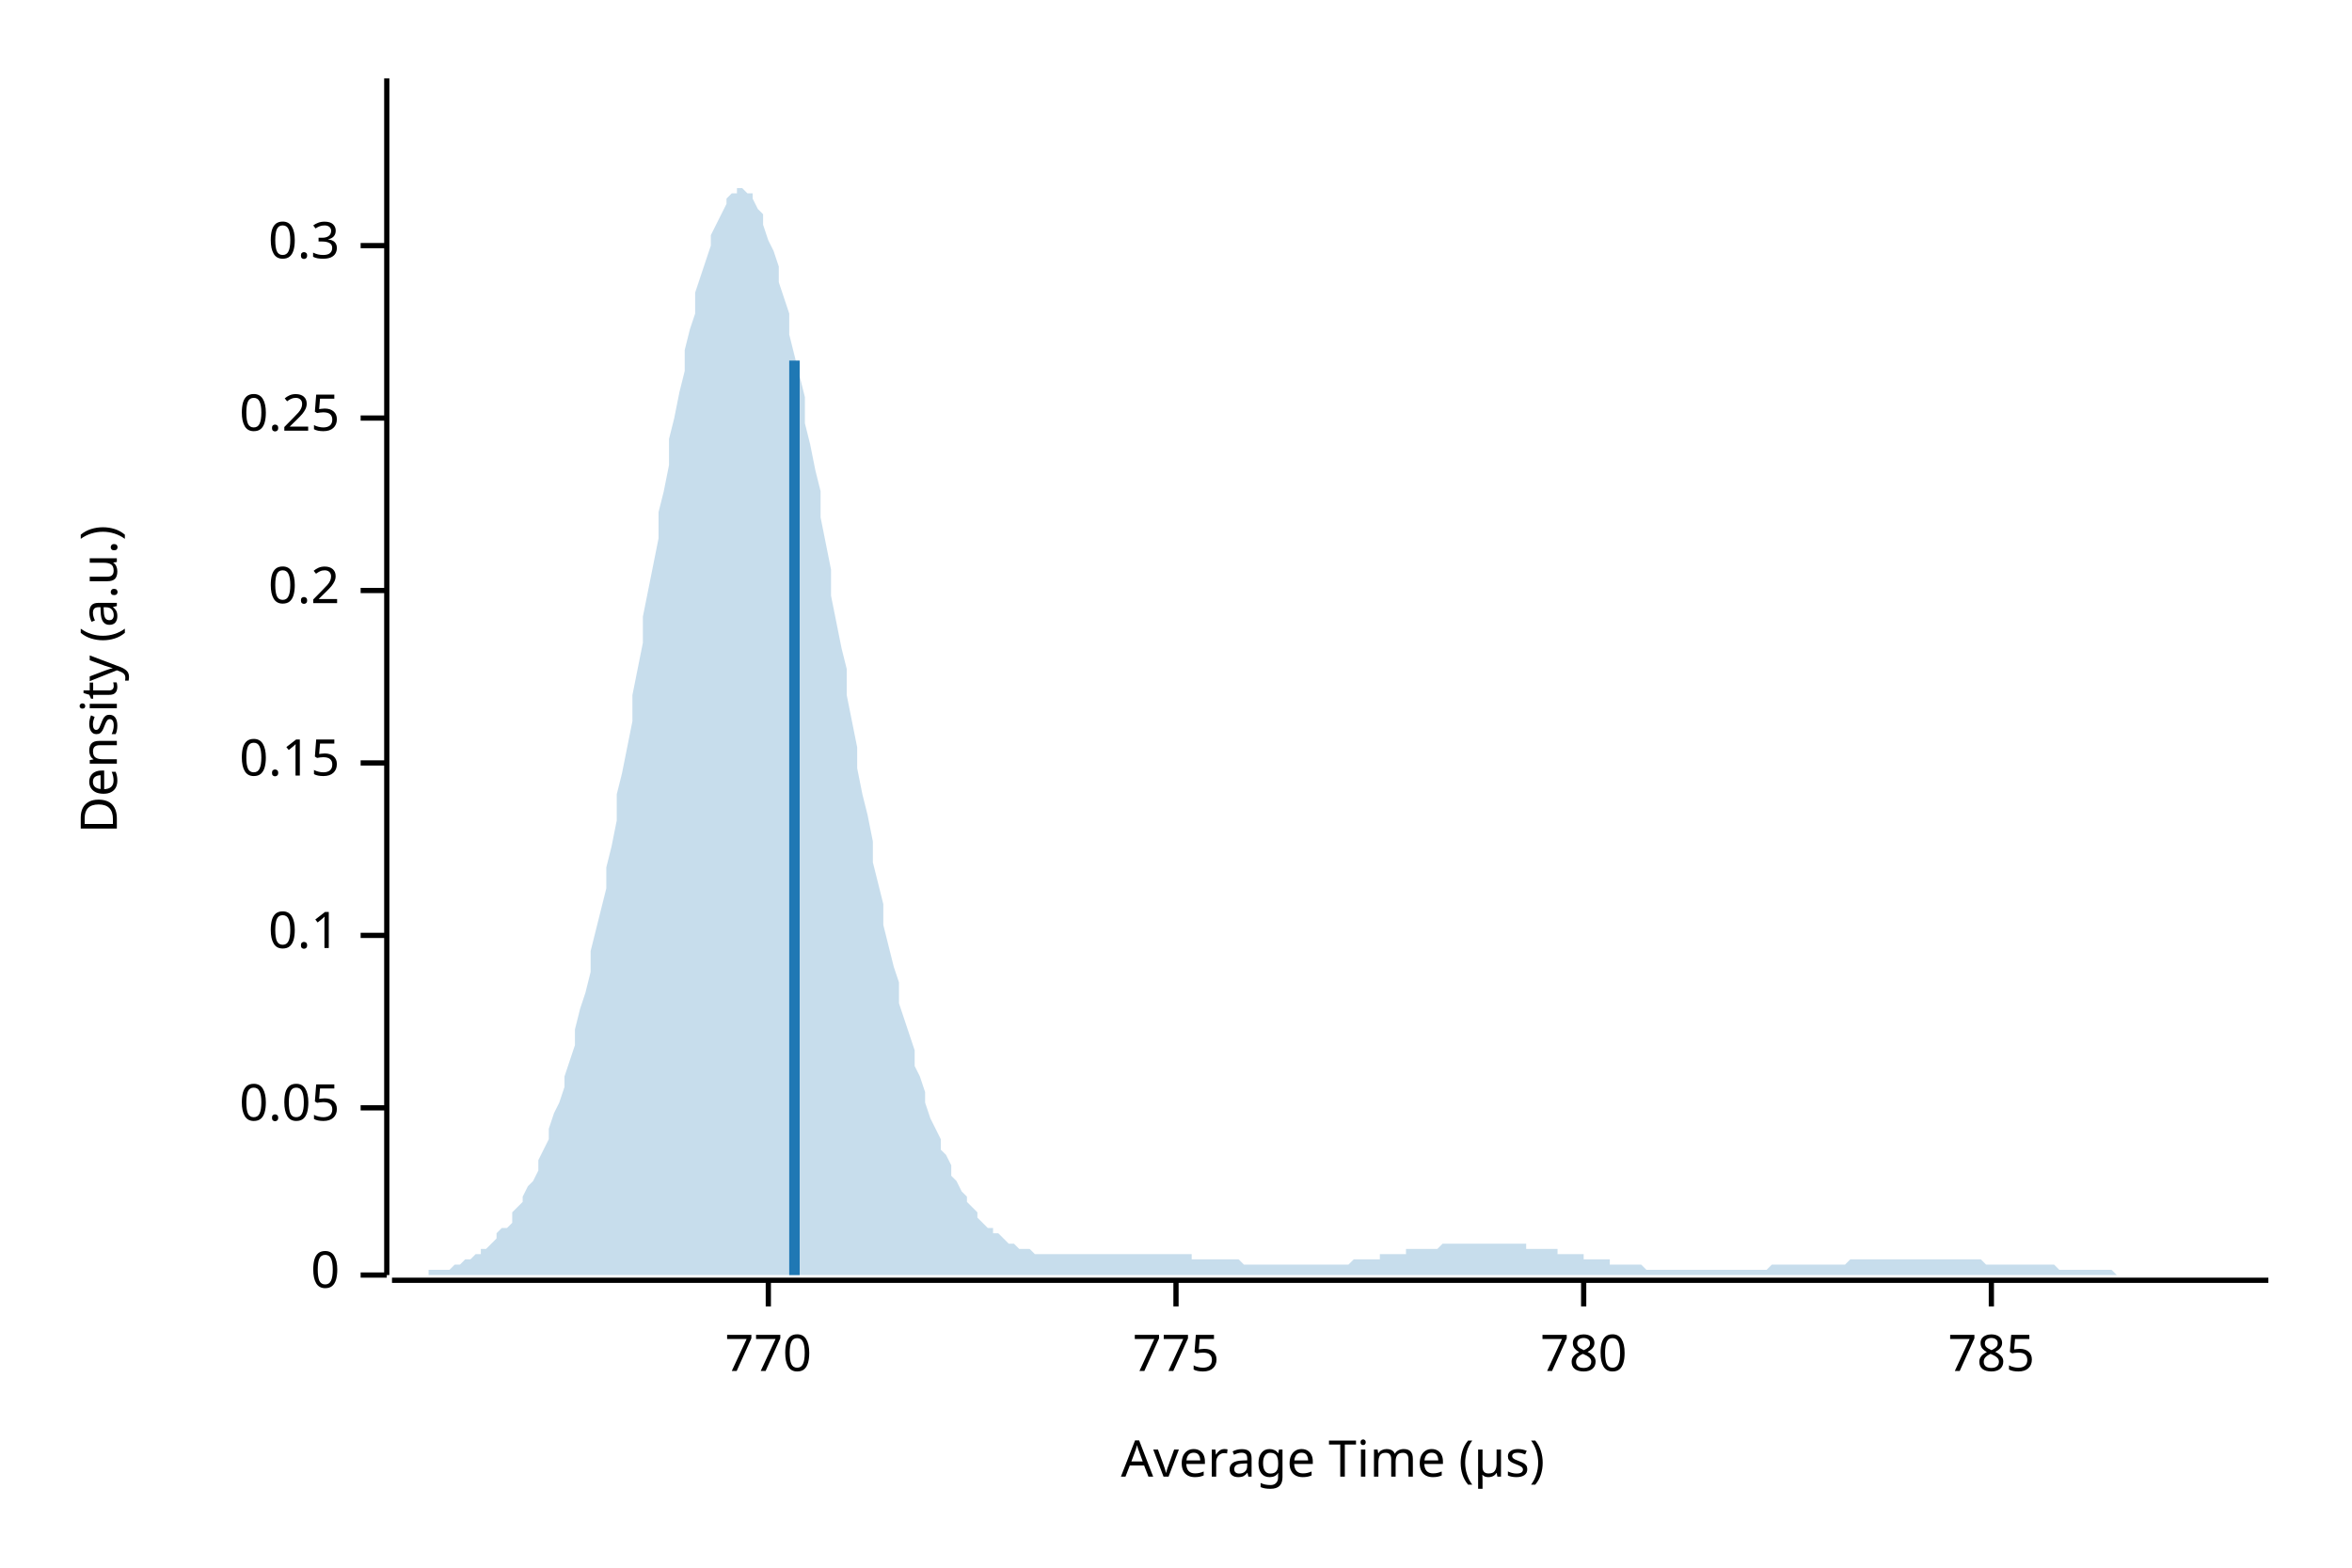
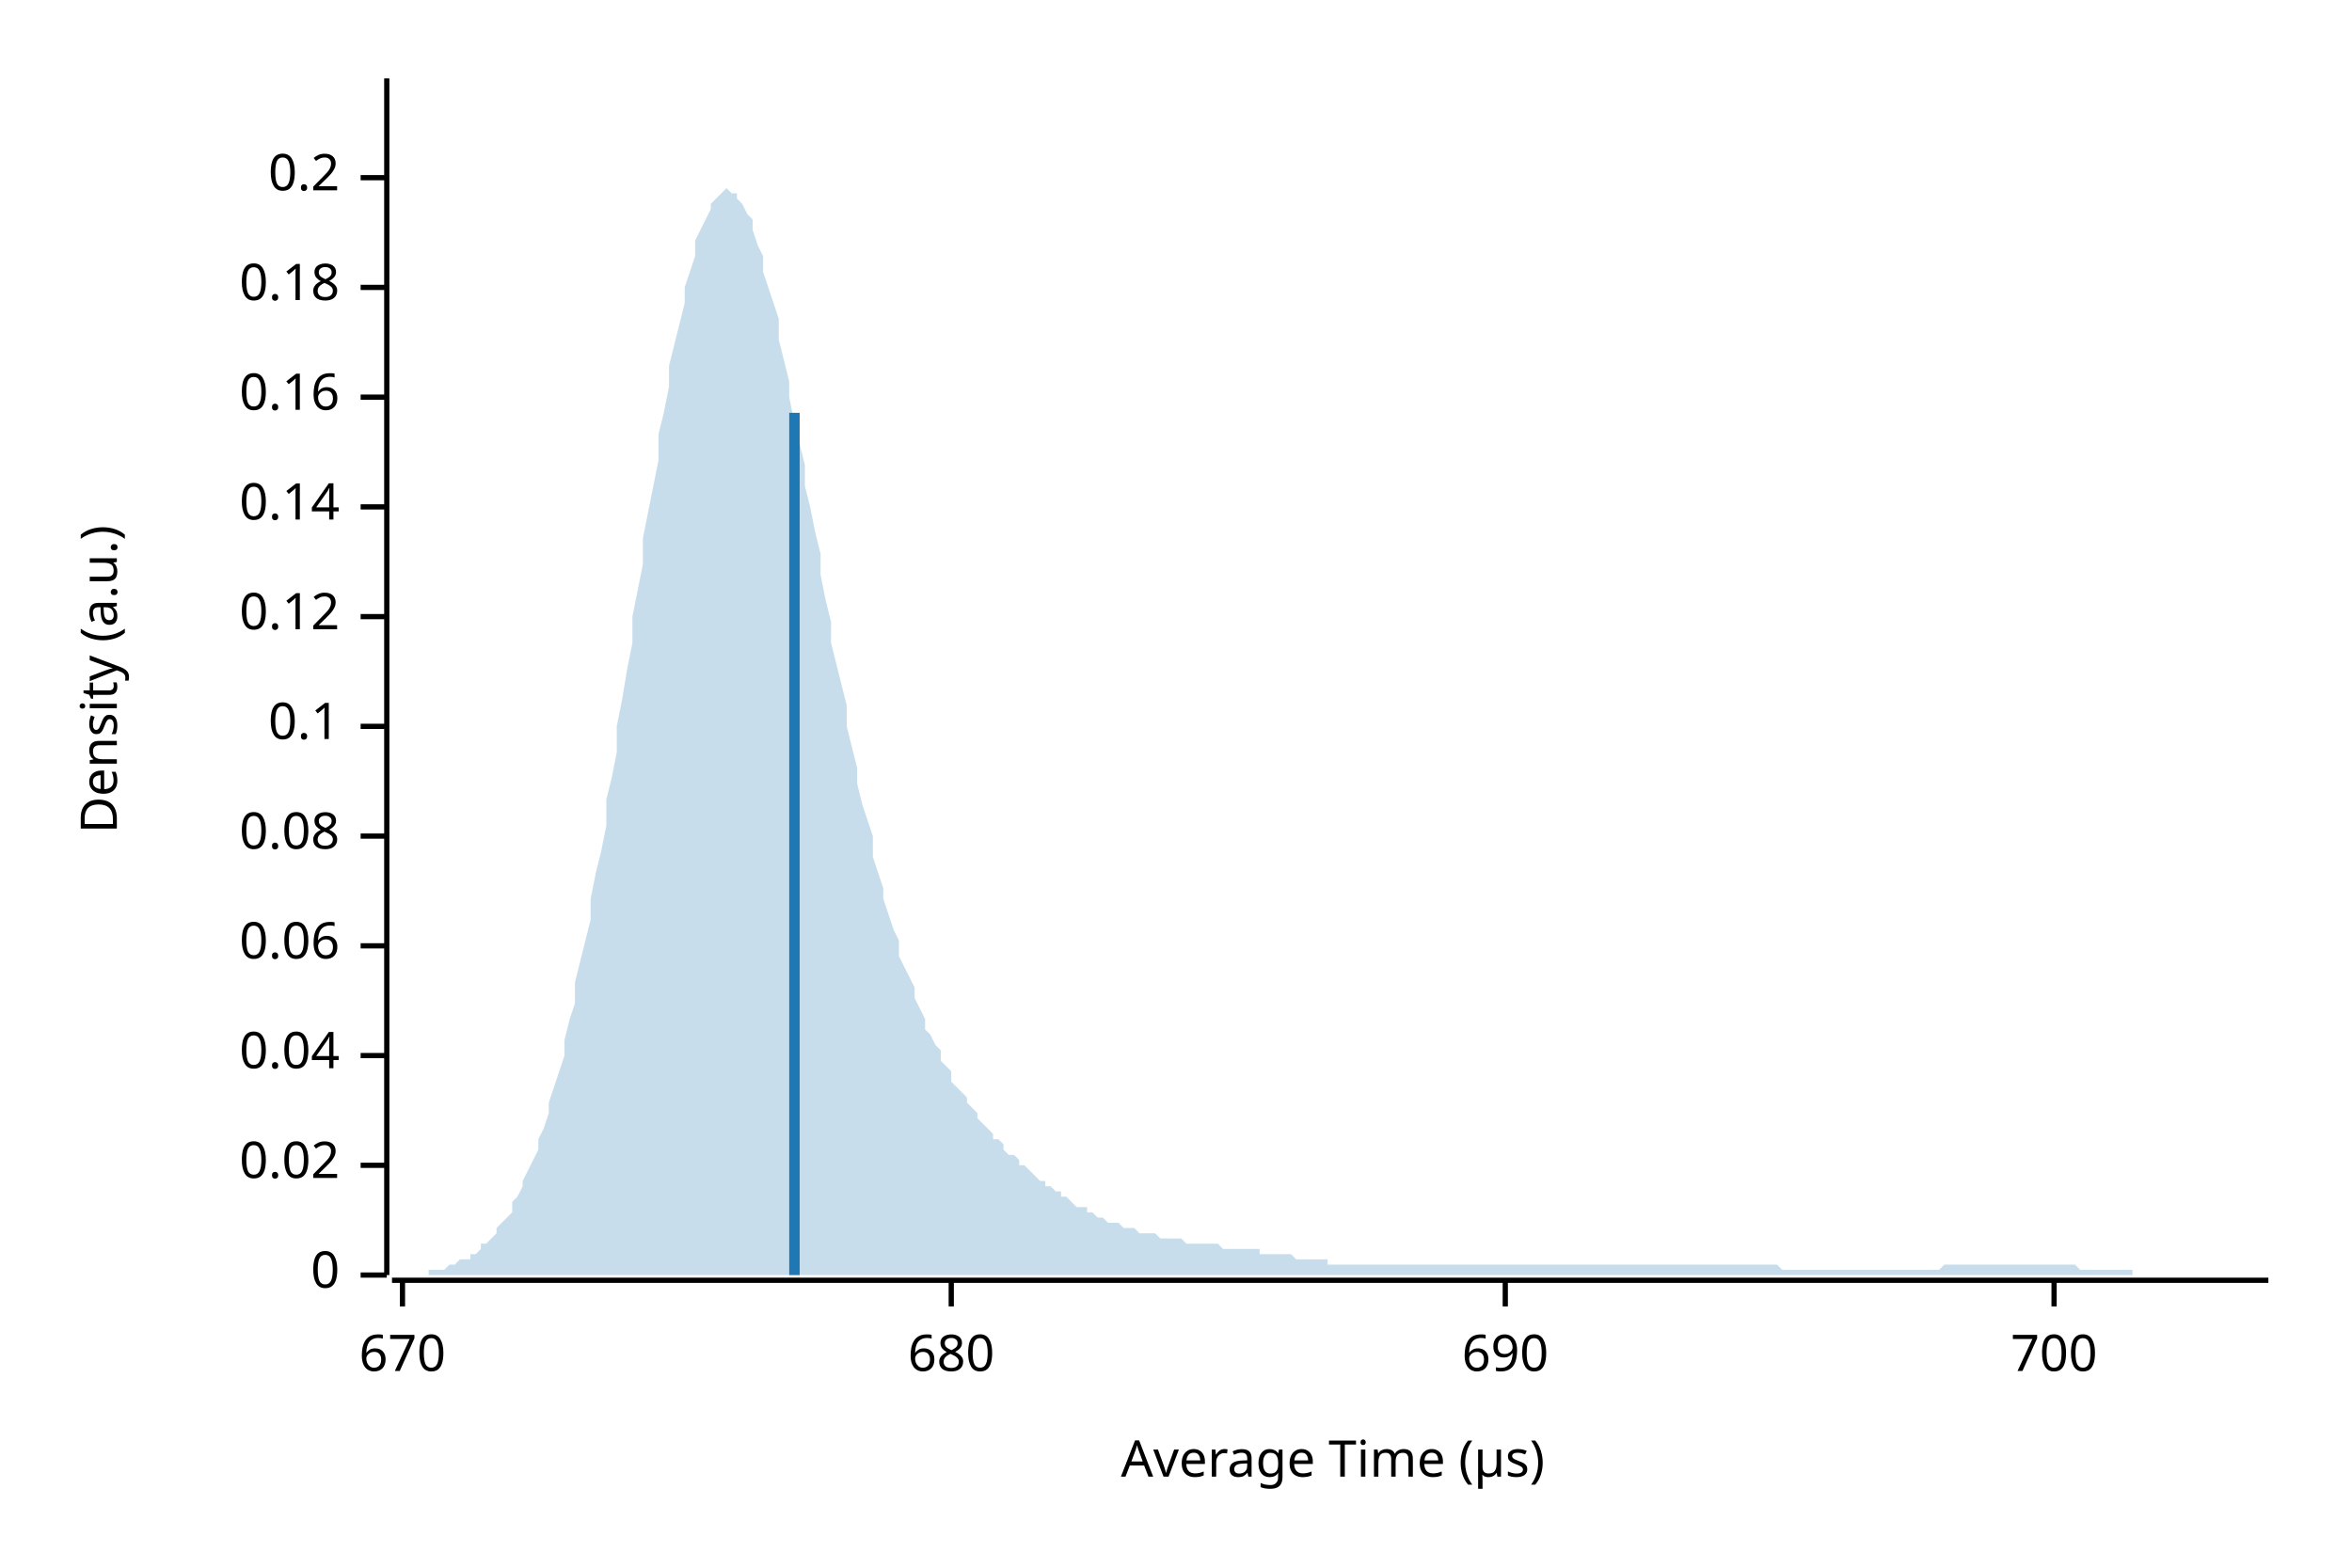
<svg xmlns="http://www.w3.org/2000/svg" width="450" height="300" viewBox="0 0 450 300">
  <text x="15" y="130" dy="0.76em" text-anchor="middle" font-family="sans-serif" font-size="9.677" opacity="1" fill="#000000" transform="rotate(270, 15, 130)">
Density (a.u.)
</text>
  <text x="255" y="285" dy="-0.5ex" text-anchor="middle" font-family="sans-serif" font-size="9.677" opacity="1" fill="#000000">
Average Time (µs)
</text>
  <polyline fill="none" opacity="1" stroke="#000000" stroke-width="1" points="74,15 74,244 " />
  <text x="65" y="244" dy="0.5ex" text-anchor="end" font-family="sans-serif" font-size="9.677" opacity="1" fill="#000000">
0
</text>
  <polyline fill="none" opacity="1" stroke="#000000" stroke-width="1" points="69,244 74,244 " />
-   <text x="65" y="212" dy="0.5ex" text-anchor="end" font-family="sans-serif" font-size="9.677" opacity="1" fill="#000000">
- 0.05
+   <text x="65" y="223" dy="0.5ex" text-anchor="end" font-family="sans-serif" font-size="9.677" opacity="1" fill="#000000">
+ 0.02
</text>
-   <polyline fill="none" opacity="1" stroke="#000000" stroke-width="1" points="69,212 74,212 " />
-   <text x="65" y="179" dy="0.5ex" text-anchor="end" font-family="sans-serif" font-size="9.677" opacity="1" fill="#000000">
+   <polyline fill="none" opacity="1" stroke="#000000" stroke-width="1" points="69,223 74,223 " />
+   <text x="65" y="202" dy="0.5ex" text-anchor="end" font-family="sans-serif" font-size="9.677" opacity="1" fill="#000000">
+ 0.04
+ </text>
+   <polyline fill="none" opacity="1" stroke="#000000" stroke-width="1" points="69,202 74,202 " />
+   <text x="65" y="181" dy="0.5ex" text-anchor="end" font-family="sans-serif" font-size="9.677" opacity="1" fill="#000000">
+ 0.06
+ </text>
+   <polyline fill="none" opacity="1" stroke="#000000" stroke-width="1" points="69,181 74,181 " />
+   <text x="65" y="160" dy="0.5ex" text-anchor="end" font-family="sans-serif" font-size="9.677" opacity="1" fill="#000000">
+ 0.08
+ </text>
+   <polyline fill="none" opacity="1" stroke="#000000" stroke-width="1" points="69,160 74,160 " />
+   <text x="65" y="139" dy="0.5ex" text-anchor="end" font-family="sans-serif" font-size="9.677" opacity="1" fill="#000000">
0.1
</text>
-   <polyline fill="none" opacity="1" stroke="#000000" stroke-width="1" points="69,179 74,179 " />
-   <text x="65" y="146" dy="0.5ex" text-anchor="end" font-family="sans-serif" font-size="9.677" opacity="1" fill="#000000">
- 0.15
+   <polyline fill="none" opacity="1" stroke="#000000" stroke-width="1" points="69,139 74,139 " />
+   <text x="65" y="118" dy="0.5ex" text-anchor="end" font-family="sans-serif" font-size="9.677" opacity="1" fill="#000000">
+ 0.12
</text>
-   <polyline fill="none" opacity="1" stroke="#000000" stroke-width="1" points="69,146 74,146 " />
-   <text x="65" y="113" dy="0.5ex" text-anchor="end" font-family="sans-serif" font-size="9.677" opacity="1" fill="#000000">
+   <polyline fill="none" opacity="1" stroke="#000000" stroke-width="1" points="69,118 74,118 " />
+   <text x="65" y="97" dy="0.5ex" text-anchor="end" font-family="sans-serif" font-size="9.677" opacity="1" fill="#000000">
+ 0.14
+ </text>
+   <polyline fill="none" opacity="1" stroke="#000000" stroke-width="1" points="69,97 74,97 " />
+   <text x="65" y="76" dy="0.5ex" text-anchor="end" font-family="sans-serif" font-size="9.677" opacity="1" fill="#000000">
+ 0.16
+ </text>
+   <polyline fill="none" opacity="1" stroke="#000000" stroke-width="1" points="69,76 74,76 " />
+   <text x="65" y="55" dy="0.5ex" text-anchor="end" font-family="sans-serif" font-size="9.677" opacity="1" fill="#000000">
+ 0.18
+ </text>
+   <polyline fill="none" opacity="1" stroke="#000000" stroke-width="1" points="69,55 74,55 " />
+   <text x="65" y="34" dy="0.5ex" text-anchor="end" font-family="sans-serif" font-size="9.677" opacity="1" fill="#000000">
0.2
</text>
-   <polyline fill="none" opacity="1" stroke="#000000" stroke-width="1" points="69,113 74,113 " />
-   <text x="65" y="80" dy="0.5ex" text-anchor="end" font-family="sans-serif" font-size="9.677" opacity="1" fill="#000000">
- 0.25
+   <polyline fill="none" opacity="1" stroke="#000000" stroke-width="1" points="69,34 74,34 " />
+   <polyline fill="none" opacity="1" stroke="#000000" stroke-width="1" points="75,245 434,245 " />
+   <text x="77" y="255" dy="0.76em" text-anchor="middle" font-family="sans-serif" font-size="9.677" opacity="1" fill="#000000">
+ 670
</text>
-   <polyline fill="none" opacity="1" stroke="#000000" stroke-width="1" points="69,80 74,80 " />
-   <text x="65" y="47" dy="0.5ex" text-anchor="end" font-family="sans-serif" font-size="9.677" opacity="1" fill="#000000">
- 0.3
+   <polyline fill="none" opacity="1" stroke="#000000" stroke-width="1" points="77,245 77,250 " />
+   <text x="182" y="255" dy="0.76em" text-anchor="middle" font-family="sans-serif" font-size="9.677" opacity="1" fill="#000000">
+ 680
</text>
-   <polyline fill="none" opacity="1" stroke="#000000" stroke-width="1" points="69,47 74,47 " />
-   <polyline fill="none" opacity="1" stroke="#000000" stroke-width="1" points="75,245 434,245 " />
-   <text x="147" y="255" dy="0.76em" text-anchor="middle" font-family="sans-serif" font-size="9.677" opacity="1" fill="#000000">
- 770
+   <polyline fill="none" opacity="1" stroke="#000000" stroke-width="1" points="182,245 182,250 " />
+   <text x="288" y="255" dy="0.76em" text-anchor="middle" font-family="sans-serif" font-size="9.677" opacity="1" fill="#000000">
+ 690
</text>
-   <polyline fill="none" opacity="1" stroke="#000000" stroke-width="1" points="147,245 147,250 " />
-   <text x="225" y="255" dy="0.76em" text-anchor="middle" font-family="sans-serif" font-size="9.677" opacity="1" fill="#000000">
- 775
+   <polyline fill="none" opacity="1" stroke="#000000" stroke-width="1" points="288,245 288,250 " />
+   <text x="393" y="255" dy="0.76em" text-anchor="middle" font-family="sans-serif" font-size="9.677" opacity="1" fill="#000000">
+ 700
</text>
-   <polyline fill="none" opacity="1" stroke="#000000" stroke-width="1" points="225,245 225,250 " />
-   <text x="303" y="255" dy="0.76em" text-anchor="middle" font-family="sans-serif" font-size="9.677" opacity="1" fill="#000000">
- 780
- </text>
-   <polyline fill="none" opacity="1" stroke="#000000" stroke-width="1" points="303,245 303,250 " />
-   <text x="381" y="255" dy="0.76em" text-anchor="middle" font-family="sans-serif" font-size="9.677" opacity="1" fill="#000000">
- 785
- </text>
-   <polyline fill="none" opacity="1" stroke="#000000" stroke-width="1" points="381,245 381,250 " />
-   <polygon opacity="0.25" fill="#1F78B4" points="75,244 75,244 76,244 77,244 77,244 78,244 79,244 80,244 80,244 81,244 82,244 82,243 83,243 84,243 85,243 85,243 86,243 87,242 87,242 88,242 89,241 90,241 90,241 91,240 92,240 92,239 93,239 94,238 95,237 95,236 96,235 97,235 98,234 98,232 99,231 100,230 100,229 101,227 102,226 103,224 103,222 104,220 105,218 105,216 106,213 107,211 108,208 108,206 109,203 110,200 110,197 111,193 112,190 113,186 113,182 114,178 115,174 116,170 116,166 117,162 118,157 118,152 119,148 120,143 121,138 121,133 122,128 123,123 123,118 124,113 125,108 126,103 126,98 127,94 128,89 128,84 129,80 130,75 131,71 131,67 132,63 133,60 133,56 134,53 135,50 136,47 136,45 137,43 138,41 139,39 139,38 140,37 141,37 141,36 142,36 143,37 144,37 144,38 145,40 146,41 146,43 147,46 148,48 149,51 149,54 150,57 151,60 151,64 152,68 153,72 154,76 154,81 155,85 156,90 157,94 157,99 158,104 159,109 159,114 160,119 161,124 162,128 162,133 163,138 164,143 164,147 165,152 166,156 167,161 167,165 168,169 169,173 169,177 170,181 171,185 172,188 172,192 173,195 174,198 175,201 175,204 176,206 177,209 177,211 178,214 179,216 180,218 180,220 181,221 182,223 182,225 183,226 184,228 185,229 185,230 186,231 187,232 187,233 188,234 189,235 190,235 190,236 191,236 192,237 192,237 193,238 194,238 195,239 195,239 196,239 197,239 198,240 198,240 199,240 200,240 200,240 201,240 202,240 203,240 203,240 204,240 205,240 205,240 206,240 207,240 208,240 208,240 209,240 210,240 210,240 211,240 212,240 213,240 213,240 214,240 215,240 216,240 216,240 217,240 218,240 218,240 219,240 220,240 221,240 221,240 222,240 223,240 223,240 224,240 225,240 226,240 226,240 227,240 228,240 228,241 229,241 230,241 231,241 231,241 232,241 233,241 233,241 234,241 235,241 236,241 236,241 237,241 238,242 239,242 239,242 240,242 241,242 241,242 242,242 243,242 244,242 244,242 245,242 246,242 246,242 247,242 248,242 249,242 249,242 250,242 251,242 251,242 252,242 253,242 254,242 254,242 255,242 256,242 257,242 257,242 258,242 259,241 259,241 260,241 261,241 262,241 262,241 263,241 264,241 264,240 265,240 266,240 267,240 267,240 268,240 269,240 269,239 270,239 271,239 272,239 272,239 273,239 274,239 275,239 275,239 276,238 277,238 277,238 278,238 279,238 280,238 280,238 281,238 282,238 282,238 283,238 284,238 285,238 285,238 286,238 287,238 287,238 288,238 289,238 290,238 290,238 291,238 292,238 292,239 293,239 294,239 295,239 295,239 296,239 297,239 298,239 298,240 299,240 300,240 300,240 301,240 302,240 303,240 303,241 304,241 305,241 305,241 306,241 307,241 308,241 308,242 309,242 310,242 310,242 311,242 312,242 313,242 313,242 314,242 315,243 316,243 316,243 317,243 318,243 318,243 319,243 320,243 321,243 321,243 322,243 323,243 323,243 324,243 325,243 326,243 326,243 327,243 328,243 328,243 329,243 330,243 331,243 331,243 332,243 333,243 333,243 334,243 335,243 336,243 336,243 337,243 338,243 339,242 339,242 340,242 341,242 341,242 342,242 343,242 344,242 344,242 345,242 346,242 346,242 347,242 348,242 349,242 349,242 350,242 351,242 351,242 352,242 353,242 354,241 354,241 355,241 356,241 357,241 357,241 358,241 359,241 359,241 360,241 361,241 362,241 362,241 363,241 364,241 364,241 365,241 366,241 367,241 367,241 368,241 369,241 369,241 370,241 371,241 372,241 372,241 373,241 374,241 375,241 375,241 376,241 377,241 377,241 378,241 379,241 380,242 380,242 381,242 382,242 382,242 383,242 384,242 385,242 385,242 386,242 387,242 387,242 388,242 389,242 390,242 390,242 391,242 392,242 392,242 393,242 394,243 395,243 395,243 396,243 397,243 398,243 398,243 399,243 400,243 400,243 401,243 402,243 403,243 403,243 404,243 405,244 405,244 406,244 407,244 408,244 408,244 409,244 410,244 410,244 411,244 412,244 413,244 413,244 414,244 415,244 416,244 416,244 417,244 418,244 418,244 419,244 420,244 421,244 421,244 422,244 423,244 423,244 424,244 425,244 426,244 426,244 427,244 428,244 428,244 429,244 430,244 431,244 431,244 432,244 433,244 434,244 434,244 75,244 " />
-   <polyline fill="none" opacity="1" stroke="#1F78B4" stroke-width="2" points="152,244 152,69 " />
+   <polyline fill="none" opacity="1" stroke="#000000" stroke-width="1" points="393,245 393,250 " />
+   <polygon opacity="0.25" fill="#1F78B4" points="75,244 75,244 76,244 77,244 77,244 78,244 79,244 80,244 80,244 81,244 82,244 82,243 83,243 84,243 85,243 85,243 86,242 87,242 87,242 88,241 89,241 90,241 90,240 91,240 92,239 92,238 93,238 94,237 95,236 95,235 96,234 97,233 98,232 98,230 99,229 100,227 100,226 101,224 102,222 103,220 103,218 104,216 105,213 105,211 106,208 107,205 108,202 108,199 109,195 110,192 110,188 111,184 112,180 113,176 113,172 114,167 115,163 116,158 116,153 117,149 118,144 118,139 119,134 120,128 121,123 121,118 122,113 123,108 123,103 124,98 125,93 126,88 126,83 127,79 128,74 128,70 129,66 130,62 131,58 131,55 132,52 133,49 133,46 134,44 135,42 136,40 136,39 137,38 138,37 139,36 139,36 140,37 141,37 141,38 142,39 143,41 144,42 144,44 145,47 146,49 146,52 147,55 148,58 149,61 149,65 150,69 151,73 151,76 152,81 153,85 154,89 154,93 155,97 156,102 157,106 157,110 158,115 159,119 159,123 160,127 161,131 162,135 162,139 163,143 164,147 164,150 165,154 166,157 167,160 167,164 168,167 169,170 169,172 170,175 171,178 172,180 172,183 173,185 174,187 175,189 175,191 176,193 177,195 177,197 178,198 179,200 180,201 180,203 181,204 182,205 182,207 183,208 184,209 185,210 185,211 186,212 187,213 187,214 188,215 189,216 190,217 190,218 191,218 192,219 192,220 193,221 194,221 195,222 195,223 196,223 197,224 198,225 198,225 199,226 200,226 200,227 201,227 202,228 203,228 203,229 204,229 205,230 205,230 206,231 207,231 208,231 208,232 209,232 210,233 210,233 211,233 212,234 213,234 213,234 214,234 215,235 216,235 216,235 217,235 218,236 218,236 219,236 220,236 221,236 221,236 222,237 223,237 223,237 224,237 225,237 226,237 226,237 227,238 228,238 228,238 229,238 230,238 231,238 231,238 232,238 233,238 233,238 234,239 235,239 236,239 236,239 237,239 238,239 239,239 239,239 240,239 241,239 241,240 242,240 243,240 244,240 244,240 245,240 246,240 246,240 247,240 248,241 249,241 249,241 250,241 251,241 251,241 252,241 253,241 254,241 254,242 255,242 256,242 257,242 257,242 258,242 259,242 259,242 260,242 261,242 262,242 262,242 263,242 264,242 264,242 265,242 266,242 267,242 267,242 268,242 269,242 269,242 270,242 271,242 272,242 272,242 273,242 274,242 275,242 275,242 276,242 277,242 277,242 278,242 279,242 280,242 280,242 281,242 282,242 282,242 283,242 284,242 285,242 285,242 286,242 287,242 287,242 288,242 289,242 290,242 290,242 291,242 292,242 292,242 293,242 294,242 295,242 295,242 296,242 297,242 298,242 298,242 299,242 300,242 300,242 301,242 302,242 303,242 303,242 304,242 305,242 305,242 306,242 307,242 308,242 308,242 309,242 310,242 310,242 311,242 312,242 313,242 313,242 314,242 315,242 316,242 316,242 317,242 318,242 318,242 319,242 320,242 321,242 321,242 322,242 323,242 323,242 324,242 325,242 326,242 326,242 327,242 328,242 328,242 329,242 330,242 331,242 331,242 332,242 333,242 333,242 334,242 335,242 336,242 336,242 337,242 338,242 339,242 339,242 340,242 341,243 341,243 342,243 343,243 344,243 344,243 345,243 346,243 346,243 347,243 348,243 349,243 349,243 350,243 351,243 351,243 352,243 353,243 354,243 354,243 355,243 356,243 357,243 357,243 358,243 359,243 359,243 360,243 361,243 362,243 362,243 363,243 364,243 364,243 365,243 366,243 367,243 367,243 368,243 369,243 369,243 370,243 371,243 372,242 372,242 373,242 374,242 375,242 375,242 376,242 377,242 377,242 378,242 379,242 380,242 380,242 381,242 382,242 382,242 383,242 384,242 385,242 385,242 386,242 387,242 387,242 388,242 389,242 390,242 390,242 391,242 392,242 392,242 393,242 394,242 395,242 395,242 396,242 397,242 398,243 398,243 399,243 400,243 400,243 401,243 402,243 403,243 403,243 404,243 405,243 405,243 406,243 407,243 408,243 408,244 409,244 410,244 410,244 411,244 412,244 413,244 413,244 414,244 415,244 416,244 416,244 417,244 418,244 418,244 419,244 420,244 421,244 421,244 422,244 423,244 423,244 424,244 425,244 426,244 426,244 427,244 428,244 428,244 429,244 430,244 431,244 431,244 432,244 433,244 434,244 434,244 75,244 " />
+   <polyline fill="none" opacity="1" stroke="#1F78B4" stroke-width="2" points="152,244 152,79 " />
</svg>
